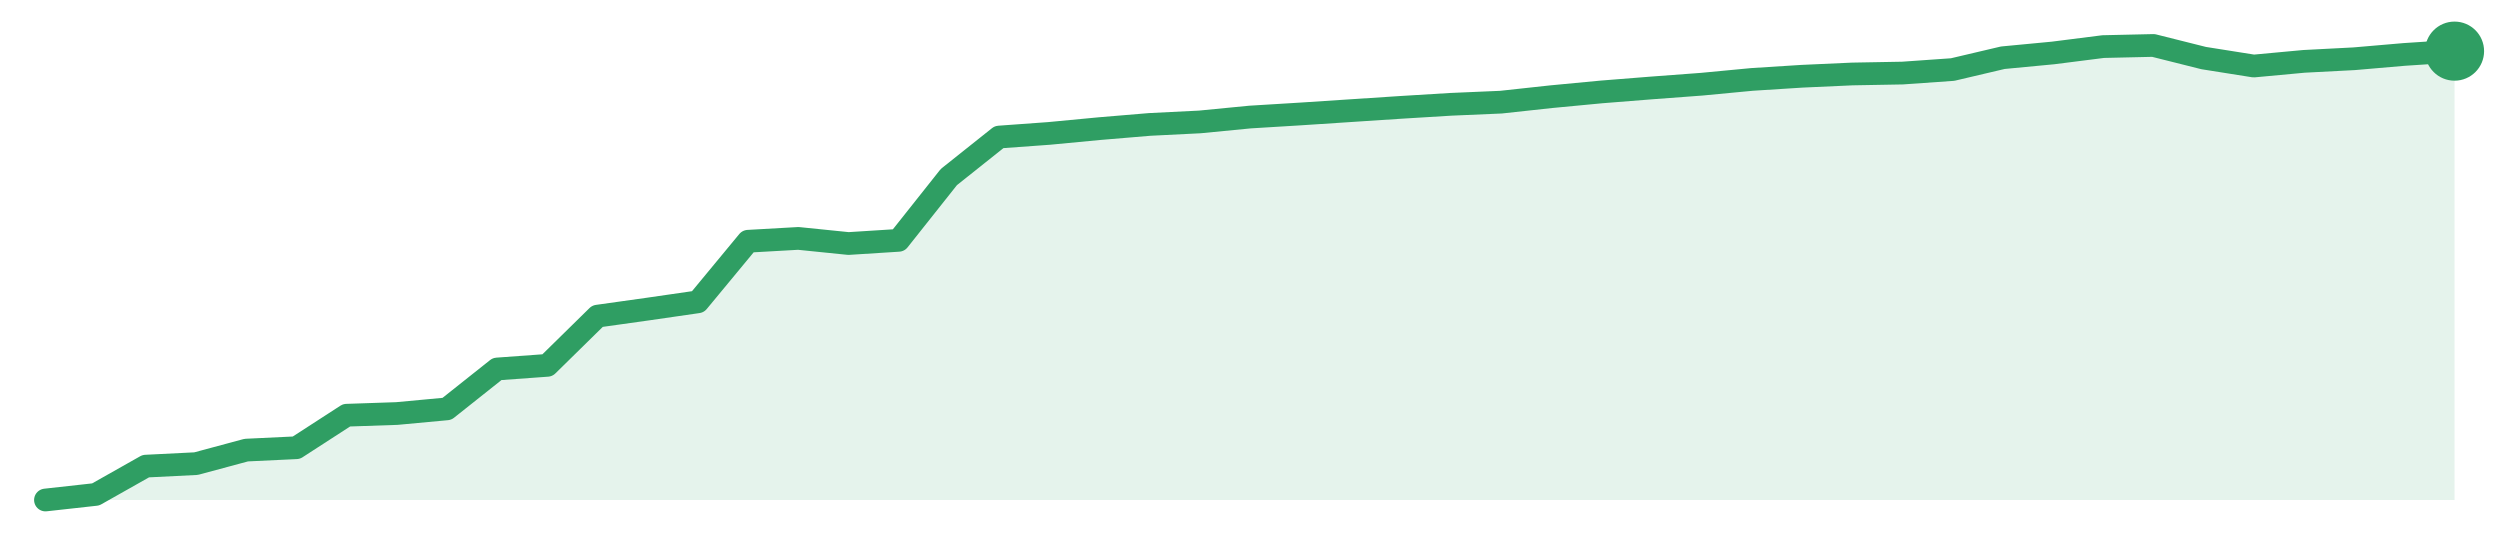
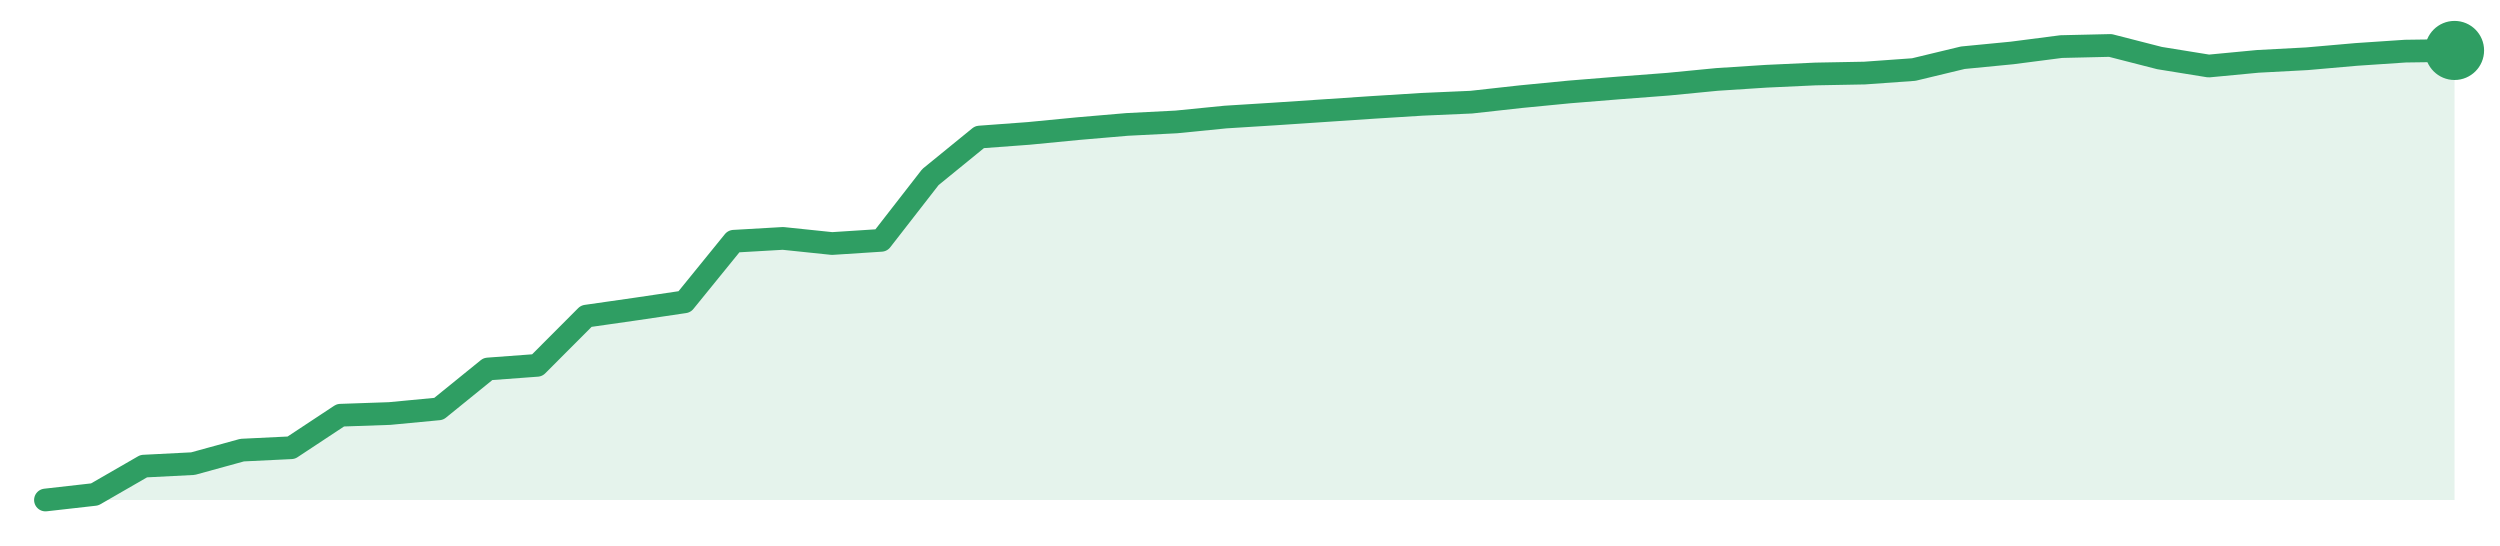
<svg xmlns="http://www.w3.org/2000/svg" width="220" height="48" viewBox="0 0 220 48" role="img" aria-label="trend">
-   <path d="M4.0,44.0 L4.0,44.0 L8.42,43.51 L12.83,41.02 L17.25,40.8 L21.67,39.61 L26.08,39.4 L30.5,36.54 L34.92,36.39 L39.33,35.98 L43.75,32.47 L48.17,32.15 L52.58,27.82 L57.0,27.2 L61.42,26.56 L65.83,21.23 L70.25,20.98 L74.67,21.43 L79.08,21.15 L83.5,15.58 L87.92,12.06 L92.33,11.74 L96.75,11.32 L101.17,10.95 L105.58,10.73 L110.0,10.3 L114.42,10.03 L118.83,9.74 L123.25,9.45 L127.67,9.18 L132.08,8.99 L136.5,8.51 L140.92,8.09 L145.33,7.74 L149.75,7.41 L154.17,6.99 L158.58,6.71 L163.0,6.51 L167.42,6.43 L171.83,6.12 L176.25,5.08 L180.67,4.66 L185.08,4.1 L189.5,4.0 L193.92,5.11 L198.33,5.81 L202.75,5.4 L207.17,5.17 L211.58,4.79 L216.0,4.5 L216.0,44.0 Z" fill="#2f9e631f" />
-   <path d="M4.0,44.0 L8.42,43.51 L12.83,41.02 L17.25,40.8 L21.67,39.61 L26.08,39.4 L30.5,36.54 L34.92,36.39 L39.33,35.98 L43.75,32.47 L48.17,32.15 L52.58,27.82 L57.0,27.2 L61.42,26.56 L65.83,21.23 L70.25,20.98 L74.67,21.43 L79.08,21.15 L83.5,15.58 L87.92,12.06 L92.33,11.74 L96.75,11.32 L101.17,10.95 L105.58,10.73 L110.0,10.3 L114.42,10.03 L118.83,9.74 L123.25,9.45 L127.67,9.18 L132.08,8.99 L136.5,8.51 L140.92,8.09 L145.33,7.74 L149.75,7.41 L154.17,6.99 L158.58,6.71 L163.0,6.51 L167.42,6.43 L171.83,6.12 L176.25,5.08 L180.67,4.66 L185.08,4.1 L189.5,4.0 L193.92,5.11 L198.33,5.81 L202.75,5.4 L207.17,5.17 L211.58,4.79 L216.0,4.5" fill="none" stroke="#2f9e63" stroke-width="2" stroke-linejoin="round" stroke-linecap="round" />
-   <circle cx="216.0" cy="4.5" r="2.6" fill="#2f9e63" />
+   <path d="M4.0,44.0 L4.0,44.0 L8.33,43.51 L12.65,41.02 L16.98,40.8 L21.31,39.61 L25.63,39.4 L29.96,36.54 L34.29,36.39 L38.61,35.98 L42.94,32.47 L47.27,32.15 L51.59,27.82 L55.92,27.2 L60.24,26.56 L64.57,21.23 L68.9,20.98 L73.22,21.43 L77.55,21.15 L81.88,15.58 L86.2,12.06 L90.53,11.74 L94.86,11.32 L99.18,10.95 L103.51,10.73 L107.84,10.3 L112.16,10.03 L116.49,9.74 L120.82,9.45 L125.14,9.18 L129.47,8.99 L133.8,8.51 L138.12,8.09 L142.45,7.74 L146.78,7.41 L151.1,6.99 L155.43,6.71 L159.76,6.51 L164.08,6.43 L168.41,6.12 L172.73,5.08 L177.06,4.66 L181.39,4.1 L185.71,4.0 L190.04,5.11 L194.37,5.81 L198.69,5.4 L203.02,5.17 L207.35,4.79 L211.67,4.5 L216.0,4.44 L216.0,44.0 Z" fill="#2f9e631f" />
+   <path d="M4.0,44.0 L8.33,43.51 L12.65,41.02 L16.98,40.8 L21.31,39.61 L25.63,39.4 L29.96,36.54 L34.29,36.39 L38.61,35.98 L42.94,32.47 L47.27,32.15 L51.59,27.82 L55.92,27.2 L60.24,26.56 L64.57,21.23 L68.9,20.98 L73.22,21.43 L77.55,21.15 L81.88,15.58 L86.2,12.06 L90.53,11.74 L94.86,11.32 L99.18,10.95 L103.51,10.73 L107.84,10.3 L112.16,10.03 L116.49,9.74 L120.82,9.45 L125.14,9.18 L129.47,8.99 L133.8,8.51 L138.12,8.09 L142.45,7.74 L146.78,7.41 L151.1,6.99 L155.43,6.71 L159.76,6.51 L164.08,6.43 L168.41,6.12 L172.73,5.08 L177.06,4.66 L181.39,4.1 L185.71,4.0 L190.04,5.11 L194.37,5.81 L198.69,5.4 L203.02,5.17 L207.35,4.79 L211.67,4.5 L216.0,4.44" fill="none" stroke="#2f9e63" stroke-width="2" stroke-linejoin="round" stroke-linecap="round" />
+   <circle cx="216.0" cy="4.44" r="2.6" fill="#2f9e63" />
</svg>
